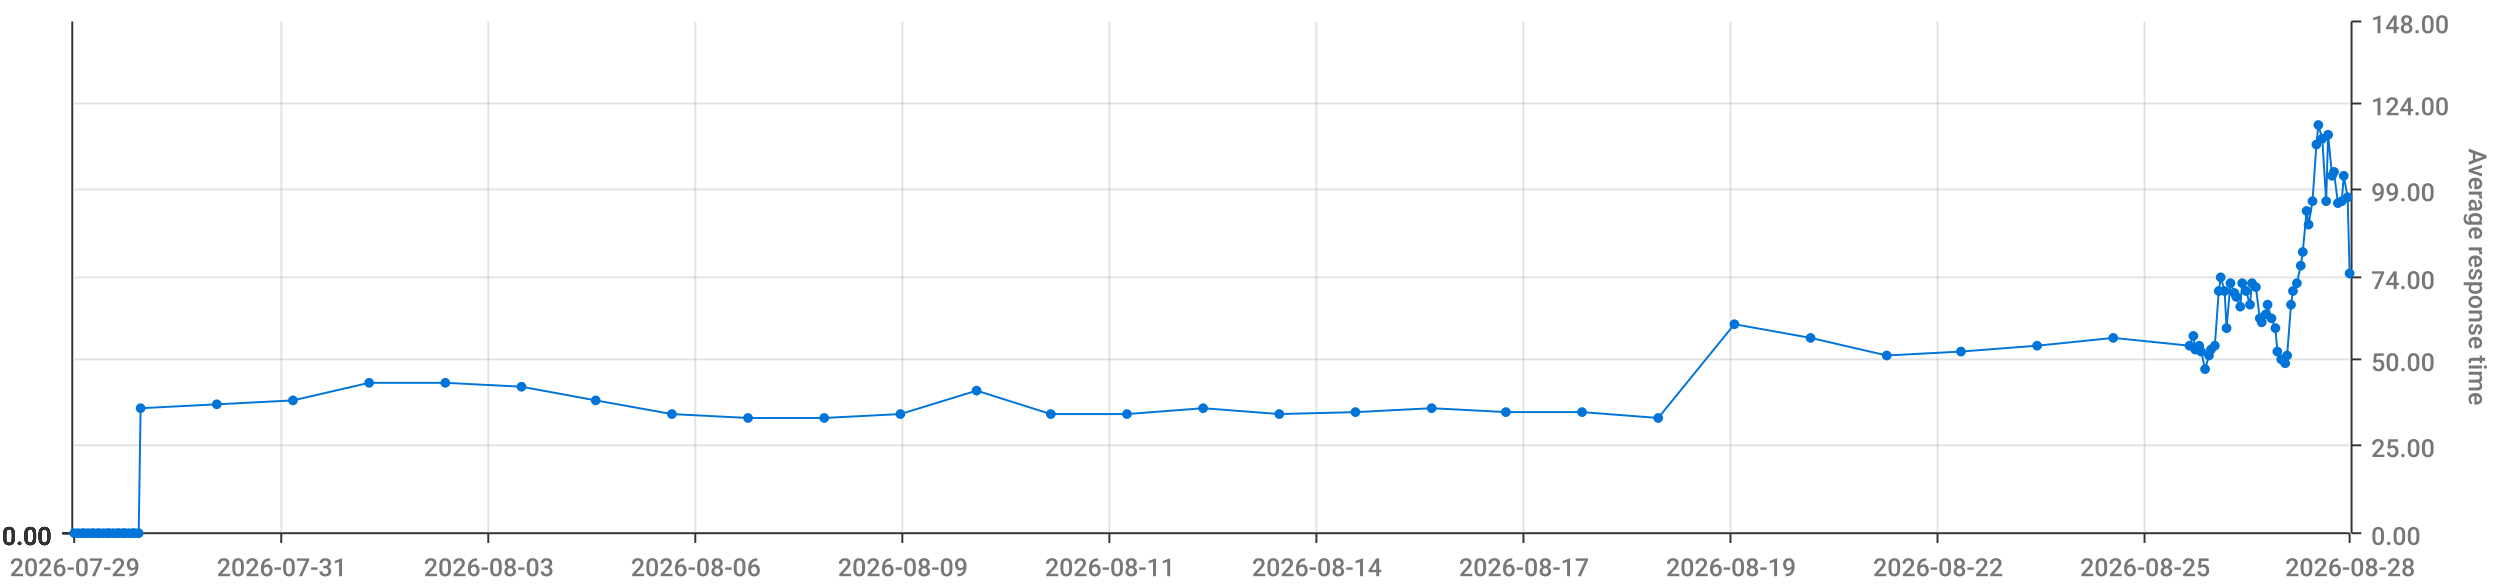
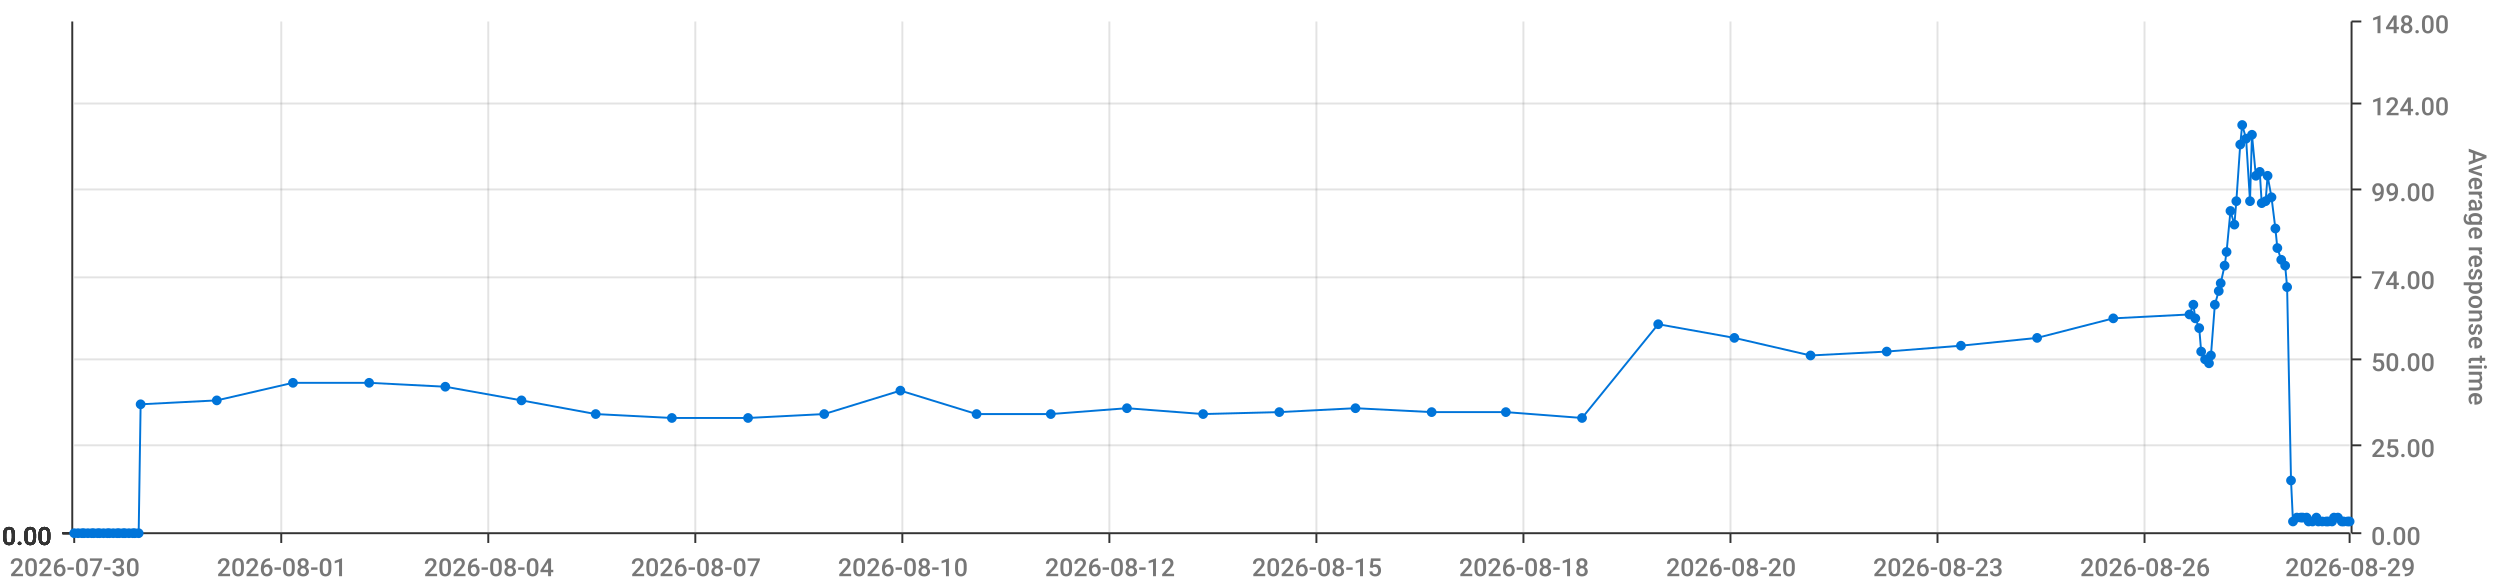
<svg xmlns="http://www.w3.org/2000/svg" viewBox="0 0 1280 300">
  <path d="M 0 0 L 1280 0 L 1280 300 L 0 300 L 0 0" style="stroke-width:0;stroke:rgba(255,255,255,1.0);fill:rgba(255,255,255,0.0)" />
  <path d="M 38 11 L 1203 11 L 1203 273 L 38 273 L 38 11" style="stroke-width:0;stroke:rgba(255,255,255,1.0);fill:rgba(255,255,255,0.0)" />
  <path d="M 38 273 L 1203 273" style="stroke-width:1;stroke:rgba(51,51,51,1.0);fill:rgba(255,255,255,0.0)" />
  <path d="M 38 273 L 38 278" style="stroke-width:1;stroke:rgba(51,51,51,1.0);fill:rgba(255,255,255,0.0)" />
-   <text x="5" y="295" style="stroke-width:0;stroke:none;fill:rgba(119,119,119,1.0);font-size:12.8px;font-family:'Roboto Medium',sans-serif">2026-07-29</text>
+   <text x="5" y="295" style="stroke-width:0;stroke:none;fill:rgba(119,119,119,1.0);font-size:12.8px;font-family:'Roboto Medium',sans-serif">2026-07-30</text>
  <path d="M 144 273 L 144 278" style="stroke-width:1;stroke:rgba(51,51,51,1.0);fill:rgba(255,255,255,0.0)" />
-   <text x="111" y="295" style="stroke-width:0;stroke:none;fill:rgba(119,119,119,1.0);font-size:12.8px;font-family:'Roboto Medium',sans-serif">2026-07-31</text>
+   <text x="111" y="295" style="stroke-width:0;stroke:none;fill:rgba(119,119,119,1.0);font-size:12.8px;font-family:'Roboto Medium',sans-serif">2026-08-01</text>
  <path d="M 250 273 L 250 278" style="stroke-width:1;stroke:rgba(51,51,51,1.0);fill:rgba(255,255,255,0.0)" />
-   <text x="217" y="295" style="stroke-width:0;stroke:none;fill:rgba(119,119,119,1.0);font-size:12.8px;font-family:'Roboto Medium',sans-serif">2026-08-03</text>
+   <text x="217" y="295" style="stroke-width:0;stroke:none;fill:rgba(119,119,119,1.0);font-size:12.8px;font-family:'Roboto Medium',sans-serif">2026-08-04</text>
  <path d="M 356 273 L 356 278" style="stroke-width:1;stroke:rgba(51,51,51,1.0);fill:rgba(255,255,255,0.0)" />
-   <text x="323" y="295" style="stroke-width:0;stroke:none;fill:rgba(119,119,119,1.0);font-size:12.8px;font-family:'Roboto Medium',sans-serif">2026-08-06</text>
+   <text x="323" y="295" style="stroke-width:0;stroke:none;fill:rgba(119,119,119,1.0);font-size:12.8px;font-family:'Roboto Medium',sans-serif">2026-08-07</text>
  <path d="M 462 273 L 462 278" style="stroke-width:1;stroke:rgba(51,51,51,1.0);fill:rgba(255,255,255,0.0)" />
-   <text x="429" y="295" style="stroke-width:0;stroke:none;fill:rgba(119,119,119,1.0);font-size:12.8px;font-family:'Roboto Medium',sans-serif">2026-08-09</text>
+   <text x="429" y="295" style="stroke-width:0;stroke:none;fill:rgba(119,119,119,1.0);font-size:12.8px;font-family:'Roboto Medium',sans-serif">2026-08-10</text>
  <path d="M 568 273 L 568 278" style="stroke-width:1;stroke:rgba(51,51,51,1.0);fill:rgba(255,255,255,0.0)" />
-   <text x="535" y="295" style="stroke-width:0;stroke:none;fill:rgba(119,119,119,1.0);font-size:12.8px;font-family:'Roboto Medium',sans-serif">2026-08-11</text>
+   <text x="535" y="295" style="stroke-width:0;stroke:none;fill:rgba(119,119,119,1.0);font-size:12.8px;font-family:'Roboto Medium',sans-serif">2026-08-12</text>
  <path d="M 674 273 L 674 278" style="stroke-width:1;stroke:rgba(51,51,51,1.0);fill:rgba(255,255,255,0.0)" />
-   <text x="641" y="295" style="stroke-width:0;stroke:none;fill:rgba(119,119,119,1.0);font-size:12.8px;font-family:'Roboto Medium',sans-serif">2026-08-14</text>
+   <text x="641" y="295" style="stroke-width:0;stroke:none;fill:rgba(119,119,119,1.0);font-size:12.8px;font-family:'Roboto Medium',sans-serif">2026-08-15</text>
  <path d="M 780 273 L 780 278" style="stroke-width:1;stroke:rgba(51,51,51,1.0);fill:rgba(255,255,255,0.0)" />
-   <text x="747" y="295" style="stroke-width:0;stroke:none;fill:rgba(119,119,119,1.0);font-size:12.8px;font-family:'Roboto Medium',sans-serif">2026-08-17</text>
+   <text x="747" y="295" style="stroke-width:0;stroke:none;fill:rgba(119,119,119,1.0);font-size:12.8px;font-family:'Roboto Medium',sans-serif">2026-08-18</text>
  <path d="M 886 273 L 886 278" style="stroke-width:1;stroke:rgba(51,51,51,1.0);fill:rgba(255,255,255,0.0)" />
-   <text x="853" y="295" style="stroke-width:0;stroke:none;fill:rgba(119,119,119,1.0);font-size:12.8px;font-family:'Roboto Medium',sans-serif">2026-08-19</text>
+   <text x="853" y="295" style="stroke-width:0;stroke:none;fill:rgba(119,119,119,1.0);font-size:12.8px;font-family:'Roboto Medium',sans-serif">2026-08-20</text>
  <path d="M 992 273 L 992 278" style="stroke-width:1;stroke:rgba(51,51,51,1.0);fill:rgba(255,255,255,0.0)" />
-   <text x="959" y="295" style="stroke-width:0;stroke:none;fill:rgba(119,119,119,1.0);font-size:12.8px;font-family:'Roboto Medium',sans-serif">2026-08-22</text>
+   <text x="959" y="295" style="stroke-width:0;stroke:none;fill:rgba(119,119,119,1.0);font-size:12.8px;font-family:'Roboto Medium',sans-serif">2026-08-23</text>
  <path d="M 1098 273 L 1098 278" style="stroke-width:1;stroke:rgba(51,51,51,1.0);fill:rgba(255,255,255,0.0)" />
-   <text x="1065" y="295" style="stroke-width:0;stroke:none;fill:rgba(119,119,119,1.0);font-size:12.8px;font-family:'Roboto Medium',sans-serif">2026-08-25</text>
+   <text x="1065" y="295" style="stroke-width:0;stroke:none;fill:rgba(119,119,119,1.0);font-size:12.8px;font-family:'Roboto Medium',sans-serif">2026-08-26</text>
  <path d="M 1203 273 L 1203 278" style="stroke-width:1;stroke:rgba(51,51,51,1.0);fill:rgba(255,255,255,0.0)" />
-   <text x="1170" y="295" style="stroke-width:0;stroke:none;fill:rgba(119,119,119,1.0);font-size:12.8px;font-family:'Roboto Medium',sans-serif">2026-08-28</text>
+   <text x="1170" y="295" style="stroke-width:0;stroke:none;fill:rgba(119,119,119,1.0);font-size:12.8px;font-family:'Roboto Medium',sans-serif">2026-08-29</text>
  <path d="M 144 273 L 144 11" style="stroke-width:1;stroke:rgba(119,119,119,0.2);fill:none" />
  <path d="M 250 273 L 250 11" style="stroke-width:1;stroke:rgba(119,119,119,0.2);fill:none" />
  <path d="M 356 273 L 356 11" style="stroke-width:1;stroke:rgba(119,119,119,0.2);fill:none" />
  <path d="M 462 273 L 462 11" style="stroke-width:1;stroke:rgba(119,119,119,0.2);fill:none" />
  <path d="M 568 273 L 568 11" style="stroke-width:1;stroke:rgba(119,119,119,0.2);fill:none" />
  <path d="M 674 273 L 674 11" style="stroke-width:1;stroke:rgba(119,119,119,0.2);fill:none" />
  <path d="M 780 273 L 780 11" style="stroke-width:1;stroke:rgba(119,119,119,0.2);fill:none" />
  <path d="M 886 273 L 886 11" style="stroke-width:1;stroke:rgba(119,119,119,0.2);fill:none" />
  <path d="M 992 273 L 992 11" style="stroke-width:1;stroke:rgba(119,119,119,0.2);fill:none" />
  <path d="M 1098 273 L 1098 11" style="stroke-width:1;stroke:rgba(119,119,119,0.2);fill:none" />
  <path d="M 1204 273 L 1204 11" style="stroke-width:1;stroke:rgba(51,51,51,1.0);fill:rgba(255,255,255,0.0)" />
  <path d="M 1204 273 L 1209 273" style="stroke-width:1;stroke:rgba(51,51,51,1.0);fill:rgba(255,255,255,0.0)" />
  <text x="1214" y="279" style="stroke-width:0;stroke:none;fill:rgba(119,119,119,1.0);font-size:12.8px;font-family:'Roboto Medium',sans-serif">0.00</text>
  <path d="M 1204 228 L 1209 228" style="stroke-width:1;stroke:rgba(51,51,51,1.0);fill:rgba(255,255,255,0.0)" />
  <text x="1214" y="234" style="stroke-width:0;stroke:none;fill:rgba(119,119,119,1.0);font-size:12.8px;font-family:'Roboto Medium',sans-serif">25.00</text>
  <path d="M 1204 184 L 1209 184" style="stroke-width:1;stroke:rgba(51,51,51,1.0);fill:rgba(255,255,255,0.0)" />
  <text x="1214" y="190" style="stroke-width:0;stroke:none;fill:rgba(119,119,119,1.0);font-size:12.8px;font-family:'Roboto Medium',sans-serif">50.00</text>
  <path d="M 1204 142 L 1209 142" style="stroke-width:1;stroke:rgba(51,51,51,1.0);fill:rgba(255,255,255,0.0)" />
  <text x="1214" y="148" style="stroke-width:0;stroke:none;fill:rgba(119,119,119,1.0);font-size:12.8px;font-family:'Roboto Medium',sans-serif">74.00</text>
  <path d="M 1204 97 L 1209 97" style="stroke-width:1;stroke:rgba(51,51,51,1.0);fill:rgba(255,255,255,0.0)" />
  <text x="1214" y="103" style="stroke-width:0;stroke:none;fill:rgba(119,119,119,1.0);font-size:12.8px;font-family:'Roboto Medium',sans-serif">99.00</text>
  <path d="M 1204 53 L 1209 53" style="stroke-width:1;stroke:rgba(51,51,51,1.0);fill:rgba(255,255,255,0.0)" />
  <text x="1214" y="59" style="stroke-width:0;stroke:none;fill:rgba(119,119,119,1.0);font-size:12.8px;font-family:'Roboto Medium',sans-serif">124.00</text>
  <path d="M 1204 11 L 1209 11" style="stroke-width:1;stroke:rgba(51,51,51,1.0);fill:rgba(255,255,255,0.0)" />
  <text x="1214" y="17" style="stroke-width:0;stroke:none;fill:rgba(119,119,119,1.0);font-size:12.8px;font-family:'Roboto Medium',sans-serif">148.00</text>
  <text x="1264" y="76" style="stroke-width:0;stroke:none;fill:rgba(119,119,119,1.0);font-size:12.8px;font-family:'Roboto Medium',sans-serif" transform="rotate(90.00,1264,76)">Average response time</text>
  <path d="M 38 273 L 1203 273" style="stroke-width:0;stroke:rgba(255,255,255,0.0);fill:none" />
  <path d="M 38 228 L 1203 228" style="stroke-width:1;stroke:rgba(119,119,119,0.2);fill:none" />
  <path d="M 38 184 L 1203 184" style="stroke-width:1;stroke:rgba(119,119,119,0.2);fill:none" />
  <path d="M 38 142 L 1203 142" style="stroke-width:1;stroke:rgba(119,119,119,0.2);fill:none" />
  <path d="M 38 97 L 1203 97" style="stroke-width:1;stroke:rgba(119,119,119,0.2);fill:none" />
  <path d="M 38 53 L 1203 53" style="stroke-width:1;stroke:rgba(119,119,119,0.2);fill:none" />
  <path d="M 37 273 L 37 11" style="stroke-width:1;stroke:rgba(51,51,51,1.0);fill:rgba(255,255,255,0.0)" />
  <path d="M 37 273 L 32 273" style="stroke-width:1;stroke:rgba(51,51,51,1.0);fill:rgba(255,255,255,0.0)" />
  <text x="1" y="279" style="stroke-width:0;stroke:none;fill:rgba(51,51,51,1.0);font-size:12.8px;font-family:'Roboto Medium',sans-serif">0.00</text>
  <path d="M 37 273 L 32 273" style="stroke-width:1;stroke:rgba(51,51,51,1.0);fill:rgba(255,255,255,0.0)" />
  <text x="1" y="279" style="stroke-width:0;stroke:none;fill:rgba(51,51,51,1.0);font-size:12.8px;font-family:'Roboto Medium',sans-serif">0.00</text>
  <path d="M 37 273 L 32 273" style="stroke-width:1;stroke:rgba(51,51,51,1.0);fill:rgba(255,255,255,0.0)" />
  <text x="1" y="279" style="stroke-width:0;stroke:none;fill:rgba(51,51,51,1.0);font-size:12.8px;font-family:'Roboto Medium',sans-serif">0.00</text>
  <path d="M 37 273 L 32 273" style="stroke-width:1;stroke:rgba(51,51,51,1.0);fill:rgba(255,255,255,0.0)" />
  <text x="1" y="279" style="stroke-width:0;stroke:none;fill:rgba(51,51,51,1.0);font-size:12.8px;font-family:'Roboto Medium',sans-serif">0.00</text>
  <path d="M 37 273 L 32 273" style="stroke-width:1;stroke:rgba(51,51,51,1.0);fill:rgba(255,255,255,0.0)" />
  <text x="1" y="279" style="stroke-width:0;stroke:none;fill:rgba(51,51,51,1.0);font-size:12.8px;font-family:'Roboto Medium',sans-serif">0.00</text>
  <path d="M 37 273 L 32 273" style="stroke-width:1;stroke:rgba(51,51,51,1.0);fill:rgba(255,255,255,0.0)" />
  <text x="1" y="279" style="stroke-width:0;stroke:none;fill:rgba(51,51,51,1.0);font-size:12.8px;font-family:'Roboto Medium',sans-serif">0.00</text>
  <path d="M 37 273 L 32 273" style="stroke-width:1;stroke:rgba(51,51,51,1.0);fill:rgba(255,255,255,0.0)" />
  <text x="1" y="279" style="stroke-width:0;stroke:none;fill:rgba(51,51,51,1.0);font-size:12.8px;font-family:'Roboto Medium',sans-serif">0.00</text>
  <path d="M 38 273 L 1203 273" style="stroke-width:0;stroke:rgba(255,255,255,0.0);fill:none" />
  <path d="M 38 273 L 1203 273" style="stroke-width:0;stroke:rgba(255,255,255,0.0);fill:none" />
  <path d="M 38 273 L 1203 273" style="stroke-width:0;stroke:rgba(255,255,255,0.0);fill:none" />
  <path d="M 38 273 L 1203 273" style="stroke-width:0;stroke:rgba(255,255,255,0.0);fill:none" />
  <path d="M 38 273 L 1203 273" style="stroke-width:0;stroke:rgba(255,255,255,0.0);fill:none" />
  <path d="M 38 273 L 1203 273" style="stroke-width:0;stroke:rgba(255,255,255,0.0);fill:none" />
-   <path d="M 38 273 L 40 273 L 42 273 L 43 273 L 45 273 L 47 273 L 48 273 L 50 273 L 51 273 L 53 273 L 55 273 L 56 273 L 58 273 L 60 273 L 61 273 L 63 273 L 64 273 L 66 273 L 68 273 L 69 273 L 71 273 L 72 209 L 111 207 L 150 205 L 189 196 L 228 196 L 267 198 L 305 205 L 344 212 L 383 214 L 422 214 L 461 212 L 500 200 L 538 212 L 577 212 L 616 209 L 655 212 L 694 211 L 733 209 L 771 211 L 810 211 L 849 214 L 888 166 L 927 173 L 966 182 L 1004 180 L 1043 177 L 1082 173 L 1121 177 L 1123 172 L 1124 179 L 1126 177 L 1127 180 L 1129 189 L 1131 182 L 1132 179 L 1134 177 L 1136 149 L 1137 142 L 1139 149 L 1140 168 L 1142 145 L 1144 150 L 1145 152 L 1147 157 L 1148 145 L 1150 149 L 1152 156 L 1153 145 L 1155 147 L 1157 163 L 1158 165 L 1160 161 L 1161 156 L 1163 163 L 1165 168 L 1166 180 L 1168 184 L 1170 186 L 1171 182 L 1173 156 L 1174 149 L 1176 145 L 1178 136 L 1179 129 L 1181 108 L 1182 115 L 1184 103 L 1186 74 L 1187 64 L 1189 71 L 1191 103 L 1192 69 L 1194 90 L 1195 88 L 1197 104 L 1199 103 L 1200 90 L 1202 101 L 1203 140" style="stroke-width:1;stroke:rgba(0,116,217,1.0);fill:rgba(255,255,255,0.0)" />
+   <path d="M 38 273 L 40 273 L 42 273 L 43 273 L 45 273 L 47 273 L 48 273 L 50 273 L 51 273 L 53 273 L 55 273 L 56 273 L 58 273 L 60 273 L 61 273 L 63 273 L 64 273 L 66 273 L 68 273 L 69 273 L 71 273 L 72 207 L 111 205 L 150 196 L 189 196 L 228 198 L 267 205 L 305 212 L 344 214 L 383 214 L 422 212 L 461 200 L 500 212 L 538 212 L 577 209 L 616 212 L 655 211 L 694 209 L 733 211 L 771 211 L 810 214 L 849 166 L 888 173 L 927 182 L 966 180 L 1004 177 L 1043 173 L 1082 163 L 1121 161 L 1123 156 L 1124 163 L 1126 168 L 1127 180 L 1129 184 L 1131 186 L 1132 182 L 1134 156 L 1136 149 L 1137 145 L 1139 136 L 1140 129 L 1142 108 L 1144 115 L 1145 103 L 1147 74 L 1148 64 L 1150 71 L 1152 103 L 1153 69 L 1155 90 L 1157 88 L 1158 104 L 1160 103 L 1161 90 L 1163 101 L 1165 117 L 1166 127 L 1168 133 L 1170 136 L 1171 147 L 1173 246 L 1174 267 L 1176 265 L 1178 265 L 1179 265 L 1181 265 L 1182 267 L 1184 267 L 1186 265 L 1187 267 L 1189 267 L 1191 267 L 1192 267 L 1194 267 L 1195 265 L 1197 265 L 1199 267 L 1200 267 L 1202 267 L 1203 267" style="stroke-width:1;stroke:rgba(0,116,217,1.0);fill:rgba(255,255,255,0.0)" />
  <circle cx="38" cy="273" r="2" style="stroke-width:1;stroke:rgba(0,116,217,1.0);fill:rgba(0,116,217,1.0)" />
  <path d="" style="stroke-width:1;stroke:rgba(0,116,217,1.0);fill:rgba(0,116,217,1.0)" />
  <circle cx="40" cy="273" r="2" style="stroke-width:1;stroke:rgba(0,116,217,1.0);fill:rgba(0,116,217,1.0)" />
  <path d="" style="stroke-width:1;stroke:rgba(0,116,217,1.0);fill:rgba(0,116,217,1.0)" />
  <circle cx="42" cy="273" r="2" style="stroke-width:1;stroke:rgba(0,116,217,1.0);fill:rgba(0,116,217,1.0)" />
  <path d="" style="stroke-width:1;stroke:rgba(0,116,217,1.0);fill:rgba(0,116,217,1.0)" />
  <circle cx="43" cy="273" r="2" style="stroke-width:1;stroke:rgba(0,116,217,1.0);fill:rgba(0,116,217,1.0)" />
  <path d="" style="stroke-width:1;stroke:rgba(0,116,217,1.0);fill:rgba(0,116,217,1.0)" />
  <circle cx="45" cy="273" r="2" style="stroke-width:1;stroke:rgba(0,116,217,1.0);fill:rgba(0,116,217,1.0)" />
  <path d="" style="stroke-width:1;stroke:rgba(0,116,217,1.0);fill:rgba(0,116,217,1.0)" />
  <circle cx="47" cy="273" r="2" style="stroke-width:1;stroke:rgba(0,116,217,1.0);fill:rgba(0,116,217,1.0)" />
  <path d="" style="stroke-width:1;stroke:rgba(0,116,217,1.0);fill:rgba(0,116,217,1.0)" />
  <circle cx="48" cy="273" r="2" style="stroke-width:1;stroke:rgba(0,116,217,1.0);fill:rgba(0,116,217,1.0)" />
  <path d="" style="stroke-width:1;stroke:rgba(0,116,217,1.0);fill:rgba(0,116,217,1.0)" />
  <circle cx="50" cy="273" r="2" style="stroke-width:1;stroke:rgba(0,116,217,1.0);fill:rgba(0,116,217,1.0)" />
  <path d="" style="stroke-width:1;stroke:rgba(0,116,217,1.0);fill:rgba(0,116,217,1.0)" />
  <circle cx="51" cy="273" r="2" style="stroke-width:1;stroke:rgba(0,116,217,1.0);fill:rgba(0,116,217,1.0)" />
  <path d="" style="stroke-width:1;stroke:rgba(0,116,217,1.0);fill:rgba(0,116,217,1.0)" />
  <circle cx="53" cy="273" r="2" style="stroke-width:1;stroke:rgba(0,116,217,1.0);fill:rgba(0,116,217,1.0)" />
  <path d="" style="stroke-width:1;stroke:rgba(0,116,217,1.0);fill:rgba(0,116,217,1.0)" />
  <circle cx="55" cy="273" r="2" style="stroke-width:1;stroke:rgba(0,116,217,1.0);fill:rgba(0,116,217,1.0)" />
  <path d="" style="stroke-width:1;stroke:rgba(0,116,217,1.0);fill:rgba(0,116,217,1.0)" />
  <circle cx="56" cy="273" r="2" style="stroke-width:1;stroke:rgba(0,116,217,1.0);fill:rgba(0,116,217,1.0)" />
  <path d="" style="stroke-width:1;stroke:rgba(0,116,217,1.0);fill:rgba(0,116,217,1.0)" />
  <circle cx="58" cy="273" r="2" style="stroke-width:1;stroke:rgba(0,116,217,1.0);fill:rgba(0,116,217,1.0)" />
  <path d="" style="stroke-width:1;stroke:rgba(0,116,217,1.0);fill:rgba(0,116,217,1.0)" />
  <circle cx="60" cy="273" r="2" style="stroke-width:1;stroke:rgba(0,116,217,1.0);fill:rgba(0,116,217,1.0)" />
  <path d="" style="stroke-width:1;stroke:rgba(0,116,217,1.0);fill:rgba(0,116,217,1.0)" />
  <circle cx="61" cy="273" r="2" style="stroke-width:1;stroke:rgba(0,116,217,1.0);fill:rgba(0,116,217,1.0)" />
  <path d="" style="stroke-width:1;stroke:rgba(0,116,217,1.0);fill:rgba(0,116,217,1.0)" />
  <circle cx="63" cy="273" r="2" style="stroke-width:1;stroke:rgba(0,116,217,1.0);fill:rgba(0,116,217,1.0)" />
  <path d="" style="stroke-width:1;stroke:rgba(0,116,217,1.0);fill:rgba(0,116,217,1.0)" />
  <circle cx="64" cy="273" r="2" style="stroke-width:1;stroke:rgba(0,116,217,1.0);fill:rgba(0,116,217,1.0)" />
  <path d="" style="stroke-width:1;stroke:rgba(0,116,217,1.0);fill:rgba(0,116,217,1.0)" />
  <circle cx="66" cy="273" r="2" style="stroke-width:1;stroke:rgba(0,116,217,1.0);fill:rgba(0,116,217,1.0)" />
  <path d="" style="stroke-width:1;stroke:rgba(0,116,217,1.0);fill:rgba(0,116,217,1.0)" />
  <circle cx="68" cy="273" r="2" style="stroke-width:1;stroke:rgba(0,116,217,1.0);fill:rgba(0,116,217,1.0)" />
  <path d="" style="stroke-width:1;stroke:rgba(0,116,217,1.0);fill:rgba(0,116,217,1.0)" />
  <circle cx="69" cy="273" r="2" style="stroke-width:1;stroke:rgba(0,116,217,1.0);fill:rgba(0,116,217,1.0)" />
  <path d="" style="stroke-width:1;stroke:rgba(0,116,217,1.0);fill:rgba(0,116,217,1.0)" />
  <circle cx="71" cy="273" r="2" style="stroke-width:1;stroke:rgba(0,116,217,1.0);fill:rgba(0,116,217,1.0)" />
  <path d="" style="stroke-width:1;stroke:rgba(0,116,217,1.0);fill:rgba(0,116,217,1.0)" />
-   <circle cx="72" cy="209" r="2" style="stroke-width:1;stroke:rgba(0,116,217,1.0);fill:rgba(0,116,217,1.0)" />
-   <path d="" style="stroke-width:1;stroke:rgba(0,116,217,1.0);fill:rgba(0,116,217,1.0)" />
-   <circle cx="111" cy="207" r="2" style="stroke-width:1;stroke:rgba(0,116,217,1.0);fill:rgba(0,116,217,1.0)" />
-   <path d="" style="stroke-width:1;stroke:rgba(0,116,217,1.0);fill:rgba(0,116,217,1.0)" />
-   <circle cx="150" cy="205" r="2" style="stroke-width:1;stroke:rgba(0,116,217,1.0);fill:rgba(0,116,217,1.0)" />
+   <circle cx="72" cy="207" r="2" style="stroke-width:1;stroke:rgba(0,116,217,1.0);fill:rgba(0,116,217,1.0)" />
+   <path d="" style="stroke-width:1;stroke:rgba(0,116,217,1.0);fill:rgba(0,116,217,1.0)" />
+   <circle cx="111" cy="205" r="2" style="stroke-width:1;stroke:rgba(0,116,217,1.0);fill:rgba(0,116,217,1.0)" />
+   <path d="" style="stroke-width:1;stroke:rgba(0,116,217,1.0);fill:rgba(0,116,217,1.0)" />
+   <circle cx="150" cy="196" r="2" style="stroke-width:1;stroke:rgba(0,116,217,1.0);fill:rgba(0,116,217,1.0)" />
  <path d="" style="stroke-width:1;stroke:rgba(0,116,217,1.0);fill:rgba(0,116,217,1.0)" />
  <circle cx="189" cy="196" r="2" style="stroke-width:1;stroke:rgba(0,116,217,1.0);fill:rgba(0,116,217,1.0)" />
  <path d="" style="stroke-width:1;stroke:rgba(0,116,217,1.0);fill:rgba(0,116,217,1.0)" />
-   <circle cx="228" cy="196" r="2" style="stroke-width:1;stroke:rgba(0,116,217,1.0);fill:rgba(0,116,217,1.0)" />
-   <path d="" style="stroke-width:1;stroke:rgba(0,116,217,1.0);fill:rgba(0,116,217,1.0)" />
-   <circle cx="267" cy="198" r="2" style="stroke-width:1;stroke:rgba(0,116,217,1.0);fill:rgba(0,116,217,1.0)" />
-   <path d="" style="stroke-width:1;stroke:rgba(0,116,217,1.0);fill:rgba(0,116,217,1.0)" />
-   <circle cx="305" cy="205" r="2" style="stroke-width:1;stroke:rgba(0,116,217,1.0);fill:rgba(0,116,217,1.0)" />
-   <path d="" style="stroke-width:1;stroke:rgba(0,116,217,1.0);fill:rgba(0,116,217,1.0)" />
-   <circle cx="344" cy="212" r="2" style="stroke-width:1;stroke:rgba(0,116,217,1.0);fill:rgba(0,116,217,1.0)" />
+   <circle cx="228" cy="198" r="2" style="stroke-width:1;stroke:rgba(0,116,217,1.0);fill:rgba(0,116,217,1.0)" />
+   <path d="" style="stroke-width:1;stroke:rgba(0,116,217,1.0);fill:rgba(0,116,217,1.0)" />
+   <circle cx="267" cy="205" r="2" style="stroke-width:1;stroke:rgba(0,116,217,1.0);fill:rgba(0,116,217,1.0)" />
+   <path d="" style="stroke-width:1;stroke:rgba(0,116,217,1.0);fill:rgba(0,116,217,1.0)" />
+   <circle cx="305" cy="212" r="2" style="stroke-width:1;stroke:rgba(0,116,217,1.0);fill:rgba(0,116,217,1.0)" />
+   <path d="" style="stroke-width:1;stroke:rgba(0,116,217,1.0);fill:rgba(0,116,217,1.0)" />
+   <circle cx="344" cy="214" r="2" style="stroke-width:1;stroke:rgba(0,116,217,1.0);fill:rgba(0,116,217,1.0)" />
  <path d="" style="stroke-width:1;stroke:rgba(0,116,217,1.0);fill:rgba(0,116,217,1.0)" />
  <circle cx="383" cy="214" r="2" style="stroke-width:1;stroke:rgba(0,116,217,1.0);fill:rgba(0,116,217,1.0)" />
  <path d="" style="stroke-width:1;stroke:rgba(0,116,217,1.0);fill:rgba(0,116,217,1.0)" />
-   <circle cx="422" cy="214" r="2" style="stroke-width:1;stroke:rgba(0,116,217,1.0);fill:rgba(0,116,217,1.0)" />
-   <path d="" style="stroke-width:1;stroke:rgba(0,116,217,1.0);fill:rgba(0,116,217,1.0)" />
-   <circle cx="461" cy="212" r="2" style="stroke-width:1;stroke:rgba(0,116,217,1.0);fill:rgba(0,116,217,1.0)" />
-   <path d="" style="stroke-width:1;stroke:rgba(0,116,217,1.0);fill:rgba(0,116,217,1.0)" />
-   <circle cx="500" cy="200" r="2" style="stroke-width:1;stroke:rgba(0,116,217,1.0);fill:rgba(0,116,217,1.0)" />
+   <circle cx="422" cy="212" r="2" style="stroke-width:1;stroke:rgba(0,116,217,1.0);fill:rgba(0,116,217,1.0)" />
+   <path d="" style="stroke-width:1;stroke:rgba(0,116,217,1.0);fill:rgba(0,116,217,1.0)" />
+   <circle cx="461" cy="200" r="2" style="stroke-width:1;stroke:rgba(0,116,217,1.0);fill:rgba(0,116,217,1.0)" />
+   <path d="" style="stroke-width:1;stroke:rgba(0,116,217,1.0);fill:rgba(0,116,217,1.0)" />
+   <circle cx="500" cy="212" r="2" style="stroke-width:1;stroke:rgba(0,116,217,1.0);fill:rgba(0,116,217,1.0)" />
  <path d="" style="stroke-width:1;stroke:rgba(0,116,217,1.0);fill:rgba(0,116,217,1.0)" />
  <circle cx="538" cy="212" r="2" style="stroke-width:1;stroke:rgba(0,116,217,1.0);fill:rgba(0,116,217,1.0)" />
  <path d="" style="stroke-width:1;stroke:rgba(0,116,217,1.0);fill:rgba(0,116,217,1.0)" />
-   <circle cx="577" cy="212" r="2" style="stroke-width:1;stroke:rgba(0,116,217,1.0);fill:rgba(0,116,217,1.0)" />
-   <path d="" style="stroke-width:1;stroke:rgba(0,116,217,1.0);fill:rgba(0,116,217,1.0)" />
-   <circle cx="616" cy="209" r="2" style="stroke-width:1;stroke:rgba(0,116,217,1.0);fill:rgba(0,116,217,1.0)" />
-   <path d="" style="stroke-width:1;stroke:rgba(0,116,217,1.0);fill:rgba(0,116,217,1.0)" />
-   <circle cx="655" cy="212" r="2" style="stroke-width:1;stroke:rgba(0,116,217,1.0);fill:rgba(0,116,217,1.0)" />
-   <path d="" style="stroke-width:1;stroke:rgba(0,116,217,1.0);fill:rgba(0,116,217,1.0)" />
-   <circle cx="694" cy="211" r="2" style="stroke-width:1;stroke:rgba(0,116,217,1.0);fill:rgba(0,116,217,1.0)" />
-   <path d="" style="stroke-width:1;stroke:rgba(0,116,217,1.0);fill:rgba(0,116,217,1.0)" />
-   <circle cx="733" cy="209" r="2" style="stroke-width:1;stroke:rgba(0,116,217,1.0);fill:rgba(0,116,217,1.0)" />
+   <circle cx="577" cy="209" r="2" style="stroke-width:1;stroke:rgba(0,116,217,1.0);fill:rgba(0,116,217,1.0)" />
+   <path d="" style="stroke-width:1;stroke:rgba(0,116,217,1.0);fill:rgba(0,116,217,1.0)" />
+   <circle cx="616" cy="212" r="2" style="stroke-width:1;stroke:rgba(0,116,217,1.0);fill:rgba(0,116,217,1.0)" />
+   <path d="" style="stroke-width:1;stroke:rgba(0,116,217,1.0);fill:rgba(0,116,217,1.0)" />
+   <circle cx="655" cy="211" r="2" style="stroke-width:1;stroke:rgba(0,116,217,1.0);fill:rgba(0,116,217,1.0)" />
+   <path d="" style="stroke-width:1;stroke:rgba(0,116,217,1.0);fill:rgba(0,116,217,1.0)" />
+   <circle cx="694" cy="209" r="2" style="stroke-width:1;stroke:rgba(0,116,217,1.0);fill:rgba(0,116,217,1.0)" />
+   <path d="" style="stroke-width:1;stroke:rgba(0,116,217,1.0);fill:rgba(0,116,217,1.0)" />
+   <circle cx="733" cy="211" r="2" style="stroke-width:1;stroke:rgba(0,116,217,1.0);fill:rgba(0,116,217,1.0)" />
  <path d="" style="stroke-width:1;stroke:rgba(0,116,217,1.0);fill:rgba(0,116,217,1.0)" />
  <circle cx="771" cy="211" r="2" style="stroke-width:1;stroke:rgba(0,116,217,1.0);fill:rgba(0,116,217,1.0)" />
  <path d="" style="stroke-width:1;stroke:rgba(0,116,217,1.0);fill:rgba(0,116,217,1.0)" />
-   <circle cx="810" cy="211" r="2" style="stroke-width:1;stroke:rgba(0,116,217,1.0);fill:rgba(0,116,217,1.0)" />
-   <path d="" style="stroke-width:1;stroke:rgba(0,116,217,1.0);fill:rgba(0,116,217,1.0)" />
-   <circle cx="849" cy="214" r="2" style="stroke-width:1;stroke:rgba(0,116,217,1.0);fill:rgba(0,116,217,1.0)" />
-   <path d="" style="stroke-width:1;stroke:rgba(0,116,217,1.0);fill:rgba(0,116,217,1.0)" />
-   <circle cx="888" cy="166" r="2" style="stroke-width:1;stroke:rgba(0,116,217,1.0);fill:rgba(0,116,217,1.0)" />
-   <path d="" style="stroke-width:1;stroke:rgba(0,116,217,1.0);fill:rgba(0,116,217,1.0)" />
-   <circle cx="927" cy="173" r="2" style="stroke-width:1;stroke:rgba(0,116,217,1.0);fill:rgba(0,116,217,1.0)" />
-   <path d="" style="stroke-width:1;stroke:rgba(0,116,217,1.0);fill:rgba(0,116,217,1.0)" />
-   <circle cx="966" cy="182" r="2" style="stroke-width:1;stroke:rgba(0,116,217,1.0);fill:rgba(0,116,217,1.0)" />
-   <path d="" style="stroke-width:1;stroke:rgba(0,116,217,1.0);fill:rgba(0,116,217,1.0)" />
-   <circle cx="1004" cy="180" r="2" style="stroke-width:1;stroke:rgba(0,116,217,1.0);fill:rgba(0,116,217,1.0)" />
-   <path d="" style="stroke-width:1;stroke:rgba(0,116,217,1.0);fill:rgba(0,116,217,1.0)" />
-   <circle cx="1043" cy="177" r="2" style="stroke-width:1;stroke:rgba(0,116,217,1.0);fill:rgba(0,116,217,1.0)" />
-   <path d="" style="stroke-width:1;stroke:rgba(0,116,217,1.0);fill:rgba(0,116,217,1.0)" />
-   <circle cx="1082" cy="173" r="2" style="stroke-width:1;stroke:rgba(0,116,217,1.0);fill:rgba(0,116,217,1.0)" />
-   <path d="" style="stroke-width:1;stroke:rgba(0,116,217,1.0);fill:rgba(0,116,217,1.0)" />
-   <circle cx="1121" cy="177" r="2" style="stroke-width:1;stroke:rgba(0,116,217,1.0);fill:rgba(0,116,217,1.0)" />
-   <path d="" style="stroke-width:1;stroke:rgba(0,116,217,1.0);fill:rgba(0,116,217,1.0)" />
-   <circle cx="1123" cy="172" r="2" style="stroke-width:1;stroke:rgba(0,116,217,1.0);fill:rgba(0,116,217,1.0)" />
-   <path d="" style="stroke-width:1;stroke:rgba(0,116,217,1.0);fill:rgba(0,116,217,1.0)" />
-   <circle cx="1124" cy="179" r="2" style="stroke-width:1;stroke:rgba(0,116,217,1.0);fill:rgba(0,116,217,1.0)" />
-   <path d="" style="stroke-width:1;stroke:rgba(0,116,217,1.0);fill:rgba(0,116,217,1.0)" />
-   <circle cx="1126" cy="177" r="2" style="stroke-width:1;stroke:rgba(0,116,217,1.0);fill:rgba(0,116,217,1.0)" />
+   <circle cx="810" cy="214" r="2" style="stroke-width:1;stroke:rgba(0,116,217,1.0);fill:rgba(0,116,217,1.0)" />
+   <path d="" style="stroke-width:1;stroke:rgba(0,116,217,1.0);fill:rgba(0,116,217,1.0)" />
+   <circle cx="849" cy="166" r="2" style="stroke-width:1;stroke:rgba(0,116,217,1.0);fill:rgba(0,116,217,1.0)" />
+   <path d="" style="stroke-width:1;stroke:rgba(0,116,217,1.0);fill:rgba(0,116,217,1.0)" />
+   <circle cx="888" cy="173" r="2" style="stroke-width:1;stroke:rgba(0,116,217,1.0);fill:rgba(0,116,217,1.0)" />
+   <path d="" style="stroke-width:1;stroke:rgba(0,116,217,1.0);fill:rgba(0,116,217,1.0)" />
+   <circle cx="927" cy="182" r="2" style="stroke-width:1;stroke:rgba(0,116,217,1.0);fill:rgba(0,116,217,1.0)" />
+   <path d="" style="stroke-width:1;stroke:rgba(0,116,217,1.0);fill:rgba(0,116,217,1.0)" />
+   <circle cx="966" cy="180" r="2" style="stroke-width:1;stroke:rgba(0,116,217,1.0);fill:rgba(0,116,217,1.0)" />
+   <path d="" style="stroke-width:1;stroke:rgba(0,116,217,1.0);fill:rgba(0,116,217,1.0)" />
+   <circle cx="1004" cy="177" r="2" style="stroke-width:1;stroke:rgba(0,116,217,1.0);fill:rgba(0,116,217,1.0)" />
+   <path d="" style="stroke-width:1;stroke:rgba(0,116,217,1.0);fill:rgba(0,116,217,1.0)" />
+   <circle cx="1043" cy="173" r="2" style="stroke-width:1;stroke:rgba(0,116,217,1.0);fill:rgba(0,116,217,1.0)" />
+   <path d="" style="stroke-width:1;stroke:rgba(0,116,217,1.0);fill:rgba(0,116,217,1.0)" />
+   <circle cx="1082" cy="163" r="2" style="stroke-width:1;stroke:rgba(0,116,217,1.0);fill:rgba(0,116,217,1.0)" />
+   <path d="" style="stroke-width:1;stroke:rgba(0,116,217,1.0);fill:rgba(0,116,217,1.0)" />
+   <circle cx="1121" cy="161" r="2" style="stroke-width:1;stroke:rgba(0,116,217,1.0);fill:rgba(0,116,217,1.0)" />
+   <path d="" style="stroke-width:1;stroke:rgba(0,116,217,1.0);fill:rgba(0,116,217,1.0)" />
+   <circle cx="1123" cy="156" r="2" style="stroke-width:1;stroke:rgba(0,116,217,1.0);fill:rgba(0,116,217,1.0)" />
+   <path d="" style="stroke-width:1;stroke:rgba(0,116,217,1.0);fill:rgba(0,116,217,1.0)" />
+   <circle cx="1124" cy="163" r="2" style="stroke-width:1;stroke:rgba(0,116,217,1.0);fill:rgba(0,116,217,1.0)" />
+   <path d="" style="stroke-width:1;stroke:rgba(0,116,217,1.0);fill:rgba(0,116,217,1.0)" />
+   <circle cx="1126" cy="168" r="2" style="stroke-width:1;stroke:rgba(0,116,217,1.0);fill:rgba(0,116,217,1.0)" />
  <path d="" style="stroke-width:1;stroke:rgba(0,116,217,1.0);fill:rgba(0,116,217,1.0)" />
  <circle cx="1127" cy="180" r="2" style="stroke-width:1;stroke:rgba(0,116,217,1.0);fill:rgba(0,116,217,1.0)" />
  <path d="" style="stroke-width:1;stroke:rgba(0,116,217,1.0);fill:rgba(0,116,217,1.0)" />
-   <circle cx="1129" cy="189" r="2" style="stroke-width:1;stroke:rgba(0,116,217,1.0);fill:rgba(0,116,217,1.0)" />
-   <path d="" style="stroke-width:1;stroke:rgba(0,116,217,1.0);fill:rgba(0,116,217,1.0)" />
-   <circle cx="1131" cy="182" r="2" style="stroke-width:1;stroke:rgba(0,116,217,1.0);fill:rgba(0,116,217,1.0)" />
-   <path d="" style="stroke-width:1;stroke:rgba(0,116,217,1.0);fill:rgba(0,116,217,1.0)" />
-   <circle cx="1132" cy="179" r="2" style="stroke-width:1;stroke:rgba(0,116,217,1.0);fill:rgba(0,116,217,1.0)" />
-   <path d="" style="stroke-width:1;stroke:rgba(0,116,217,1.0);fill:rgba(0,116,217,1.0)" />
-   <circle cx="1134" cy="177" r="2" style="stroke-width:1;stroke:rgba(0,116,217,1.0);fill:rgba(0,116,217,1.0)" />
+   <circle cx="1129" cy="184" r="2" style="stroke-width:1;stroke:rgba(0,116,217,1.0);fill:rgba(0,116,217,1.0)" />
+   <path d="" style="stroke-width:1;stroke:rgba(0,116,217,1.0);fill:rgba(0,116,217,1.0)" />
+   <circle cx="1131" cy="186" r="2" style="stroke-width:1;stroke:rgba(0,116,217,1.0);fill:rgba(0,116,217,1.0)" />
+   <path d="" style="stroke-width:1;stroke:rgba(0,116,217,1.0);fill:rgba(0,116,217,1.0)" />
+   <circle cx="1132" cy="182" r="2" style="stroke-width:1;stroke:rgba(0,116,217,1.0);fill:rgba(0,116,217,1.0)" />
+   <path d="" style="stroke-width:1;stroke:rgba(0,116,217,1.0);fill:rgba(0,116,217,1.0)" />
+   <circle cx="1134" cy="156" r="2" style="stroke-width:1;stroke:rgba(0,116,217,1.0);fill:rgba(0,116,217,1.0)" />
  <path d="" style="stroke-width:1;stroke:rgba(0,116,217,1.0);fill:rgba(0,116,217,1.0)" />
  <circle cx="1136" cy="149" r="2" style="stroke-width:1;stroke:rgba(0,116,217,1.0);fill:rgba(0,116,217,1.0)" />
  <path d="" style="stroke-width:1;stroke:rgba(0,116,217,1.0);fill:rgba(0,116,217,1.0)" />
-   <circle cx="1137" cy="142" r="2" style="stroke-width:1;stroke:rgba(0,116,217,1.0);fill:rgba(0,116,217,1.0)" />
-   <path d="" style="stroke-width:1;stroke:rgba(0,116,217,1.0);fill:rgba(0,116,217,1.0)" />
-   <circle cx="1139" cy="149" r="2" style="stroke-width:1;stroke:rgba(0,116,217,1.0);fill:rgba(0,116,217,1.0)" />
-   <path d="" style="stroke-width:1;stroke:rgba(0,116,217,1.0);fill:rgba(0,116,217,1.0)" />
-   <circle cx="1140" cy="168" r="2" style="stroke-width:1;stroke:rgba(0,116,217,1.0);fill:rgba(0,116,217,1.0)" />
-   <path d="" style="stroke-width:1;stroke:rgba(0,116,217,1.0);fill:rgba(0,116,217,1.0)" />
-   <circle cx="1142" cy="145" r="2" style="stroke-width:1;stroke:rgba(0,116,217,1.0);fill:rgba(0,116,217,1.0)" />
-   <path d="" style="stroke-width:1;stroke:rgba(0,116,217,1.0);fill:rgba(0,116,217,1.0)" />
-   <circle cx="1144" cy="150" r="2" style="stroke-width:1;stroke:rgba(0,116,217,1.0);fill:rgba(0,116,217,1.0)" />
-   <path d="" style="stroke-width:1;stroke:rgba(0,116,217,1.0);fill:rgba(0,116,217,1.0)" />
-   <circle cx="1145" cy="152" r="2" style="stroke-width:1;stroke:rgba(0,116,217,1.0);fill:rgba(0,116,217,1.0)" />
-   <path d="" style="stroke-width:1;stroke:rgba(0,116,217,1.0);fill:rgba(0,116,217,1.0)" />
-   <circle cx="1147" cy="157" r="2" style="stroke-width:1;stroke:rgba(0,116,217,1.0);fill:rgba(0,116,217,1.0)" />
-   <path d="" style="stroke-width:1;stroke:rgba(0,116,217,1.0);fill:rgba(0,116,217,1.0)" />
-   <circle cx="1148" cy="145" r="2" style="stroke-width:1;stroke:rgba(0,116,217,1.0);fill:rgba(0,116,217,1.0)" />
-   <path d="" style="stroke-width:1;stroke:rgba(0,116,217,1.0);fill:rgba(0,116,217,1.0)" />
-   <circle cx="1150" cy="149" r="2" style="stroke-width:1;stroke:rgba(0,116,217,1.0);fill:rgba(0,116,217,1.0)" />
-   <path d="" style="stroke-width:1;stroke:rgba(0,116,217,1.0);fill:rgba(0,116,217,1.0)" />
-   <circle cx="1152" cy="156" r="2" style="stroke-width:1;stroke:rgba(0,116,217,1.0);fill:rgba(0,116,217,1.0)" />
-   <path d="" style="stroke-width:1;stroke:rgba(0,116,217,1.0);fill:rgba(0,116,217,1.0)" />
-   <circle cx="1153" cy="145" r="2" style="stroke-width:1;stroke:rgba(0,116,217,1.0);fill:rgba(0,116,217,1.0)" />
-   <path d="" style="stroke-width:1;stroke:rgba(0,116,217,1.0);fill:rgba(0,116,217,1.0)" />
-   <circle cx="1155" cy="147" r="2" style="stroke-width:1;stroke:rgba(0,116,217,1.0);fill:rgba(0,116,217,1.0)" />
-   <path d="" style="stroke-width:1;stroke:rgba(0,116,217,1.0);fill:rgba(0,116,217,1.0)" />
-   <circle cx="1157" cy="163" r="2" style="stroke-width:1;stroke:rgba(0,116,217,1.0);fill:rgba(0,116,217,1.0)" />
-   <path d="" style="stroke-width:1;stroke:rgba(0,116,217,1.0);fill:rgba(0,116,217,1.0)" />
-   <circle cx="1158" cy="165" r="2" style="stroke-width:1;stroke:rgba(0,116,217,1.0);fill:rgba(0,116,217,1.0)" />
-   <path d="" style="stroke-width:1;stroke:rgba(0,116,217,1.0);fill:rgba(0,116,217,1.0)" />
-   <circle cx="1160" cy="161" r="2" style="stroke-width:1;stroke:rgba(0,116,217,1.0);fill:rgba(0,116,217,1.0)" />
-   <path d="" style="stroke-width:1;stroke:rgba(0,116,217,1.0);fill:rgba(0,116,217,1.0)" />
-   <circle cx="1161" cy="156" r="2" style="stroke-width:1;stroke:rgba(0,116,217,1.0);fill:rgba(0,116,217,1.0)" />
-   <path d="" style="stroke-width:1;stroke:rgba(0,116,217,1.0);fill:rgba(0,116,217,1.0)" />
-   <circle cx="1163" cy="163" r="2" style="stroke-width:1;stroke:rgba(0,116,217,1.0);fill:rgba(0,116,217,1.0)" />
-   <path d="" style="stroke-width:1;stroke:rgba(0,116,217,1.0);fill:rgba(0,116,217,1.0)" />
-   <circle cx="1165" cy="168" r="2" style="stroke-width:1;stroke:rgba(0,116,217,1.0);fill:rgba(0,116,217,1.0)" />
-   <path d="" style="stroke-width:1;stroke:rgba(0,116,217,1.0);fill:rgba(0,116,217,1.0)" />
-   <circle cx="1166" cy="180" r="2" style="stroke-width:1;stroke:rgba(0,116,217,1.0);fill:rgba(0,116,217,1.0)" />
-   <path d="" style="stroke-width:1;stroke:rgba(0,116,217,1.0);fill:rgba(0,116,217,1.0)" />
-   <circle cx="1168" cy="184" r="2" style="stroke-width:1;stroke:rgba(0,116,217,1.0);fill:rgba(0,116,217,1.0)" />
-   <path d="" style="stroke-width:1;stroke:rgba(0,116,217,1.0);fill:rgba(0,116,217,1.0)" />
-   <circle cx="1170" cy="186" r="2" style="stroke-width:1;stroke:rgba(0,116,217,1.0);fill:rgba(0,116,217,1.0)" />
-   <path d="" style="stroke-width:1;stroke:rgba(0,116,217,1.0);fill:rgba(0,116,217,1.0)" />
-   <circle cx="1171" cy="182" r="2" style="stroke-width:1;stroke:rgba(0,116,217,1.0);fill:rgba(0,116,217,1.0)" />
-   <path d="" style="stroke-width:1;stroke:rgba(0,116,217,1.0);fill:rgba(0,116,217,1.0)" />
-   <circle cx="1173" cy="156" r="2" style="stroke-width:1;stroke:rgba(0,116,217,1.0);fill:rgba(0,116,217,1.0)" />
-   <path d="" style="stroke-width:1;stroke:rgba(0,116,217,1.0);fill:rgba(0,116,217,1.0)" />
-   <circle cx="1174" cy="149" r="2" style="stroke-width:1;stroke:rgba(0,116,217,1.0);fill:rgba(0,116,217,1.0)" />
-   <path d="" style="stroke-width:1;stroke:rgba(0,116,217,1.0);fill:rgba(0,116,217,1.0)" />
-   <circle cx="1176" cy="145" r="2" style="stroke-width:1;stroke:rgba(0,116,217,1.0);fill:rgba(0,116,217,1.0)" />
-   <path d="" style="stroke-width:1;stroke:rgba(0,116,217,1.0);fill:rgba(0,116,217,1.0)" />
-   <circle cx="1178" cy="136" r="2" style="stroke-width:1;stroke:rgba(0,116,217,1.0);fill:rgba(0,116,217,1.0)" />
-   <path d="" style="stroke-width:1;stroke:rgba(0,116,217,1.0);fill:rgba(0,116,217,1.0)" />
-   <circle cx="1179" cy="129" r="2" style="stroke-width:1;stroke:rgba(0,116,217,1.0);fill:rgba(0,116,217,1.0)" />
-   <path d="" style="stroke-width:1;stroke:rgba(0,116,217,1.0);fill:rgba(0,116,217,1.0)" />
-   <circle cx="1181" cy="108" r="2" style="stroke-width:1;stroke:rgba(0,116,217,1.0);fill:rgba(0,116,217,1.0)" />
-   <path d="" style="stroke-width:1;stroke:rgba(0,116,217,1.0);fill:rgba(0,116,217,1.0)" />
-   <circle cx="1182" cy="115" r="2" style="stroke-width:1;stroke:rgba(0,116,217,1.0);fill:rgba(0,116,217,1.0)" />
-   <path d="" style="stroke-width:1;stroke:rgba(0,116,217,1.0);fill:rgba(0,116,217,1.0)" />
-   <circle cx="1184" cy="103" r="2" style="stroke-width:1;stroke:rgba(0,116,217,1.0);fill:rgba(0,116,217,1.0)" />
-   <path d="" style="stroke-width:1;stroke:rgba(0,116,217,1.0);fill:rgba(0,116,217,1.0)" />
-   <circle cx="1186" cy="74" r="2" style="stroke-width:1;stroke:rgba(0,116,217,1.0);fill:rgba(0,116,217,1.0)" />
-   <path d="" style="stroke-width:1;stroke:rgba(0,116,217,1.0);fill:rgba(0,116,217,1.0)" />
-   <circle cx="1187" cy="64" r="2" style="stroke-width:1;stroke:rgba(0,116,217,1.0);fill:rgba(0,116,217,1.0)" />
-   <path d="" style="stroke-width:1;stroke:rgba(0,116,217,1.0);fill:rgba(0,116,217,1.0)" />
-   <circle cx="1189" cy="71" r="2" style="stroke-width:1;stroke:rgba(0,116,217,1.0);fill:rgba(0,116,217,1.0)" />
-   <path d="" style="stroke-width:1;stroke:rgba(0,116,217,1.0);fill:rgba(0,116,217,1.0)" />
-   <circle cx="1191" cy="103" r="2" style="stroke-width:1;stroke:rgba(0,116,217,1.0);fill:rgba(0,116,217,1.0)" />
-   <path d="" style="stroke-width:1;stroke:rgba(0,116,217,1.0);fill:rgba(0,116,217,1.0)" />
-   <circle cx="1192" cy="69" r="2" style="stroke-width:1;stroke:rgba(0,116,217,1.0);fill:rgba(0,116,217,1.0)" />
-   <path d="" style="stroke-width:1;stroke:rgba(0,116,217,1.0);fill:rgba(0,116,217,1.0)" />
-   <circle cx="1194" cy="90" r="2" style="stroke-width:1;stroke:rgba(0,116,217,1.0);fill:rgba(0,116,217,1.0)" />
-   <path d="" style="stroke-width:1;stroke:rgba(0,116,217,1.0);fill:rgba(0,116,217,1.0)" />
-   <circle cx="1195" cy="88" r="2" style="stroke-width:1;stroke:rgba(0,116,217,1.0);fill:rgba(0,116,217,1.0)" />
-   <path d="" style="stroke-width:1;stroke:rgba(0,116,217,1.0);fill:rgba(0,116,217,1.0)" />
-   <circle cx="1197" cy="104" r="2" style="stroke-width:1;stroke:rgba(0,116,217,1.0);fill:rgba(0,116,217,1.0)" />
-   <path d="" style="stroke-width:1;stroke:rgba(0,116,217,1.0);fill:rgba(0,116,217,1.0)" />
-   <circle cx="1199" cy="103" r="2" style="stroke-width:1;stroke:rgba(0,116,217,1.0);fill:rgba(0,116,217,1.0)" />
-   <path d="" style="stroke-width:1;stroke:rgba(0,116,217,1.0);fill:rgba(0,116,217,1.0)" />
-   <circle cx="1200" cy="90" r="2" style="stroke-width:1;stroke:rgba(0,116,217,1.0);fill:rgba(0,116,217,1.0)" />
-   <path d="" style="stroke-width:1;stroke:rgba(0,116,217,1.0);fill:rgba(0,116,217,1.0)" />
-   <circle cx="1202" cy="101" r="2" style="stroke-width:1;stroke:rgba(0,116,217,1.0);fill:rgba(0,116,217,1.0)" />
-   <path d="" style="stroke-width:1;stroke:rgba(0,116,217,1.0);fill:rgba(0,116,217,1.0)" />
-   <circle cx="1203" cy="140" r="2" style="stroke-width:1;stroke:rgba(0,116,217,1.0);fill:rgba(0,116,217,1.0)" />
+   <circle cx="1137" cy="145" r="2" style="stroke-width:1;stroke:rgba(0,116,217,1.0);fill:rgba(0,116,217,1.0)" />
+   <path d="" style="stroke-width:1;stroke:rgba(0,116,217,1.0);fill:rgba(0,116,217,1.0)" />
+   <circle cx="1139" cy="136" r="2" style="stroke-width:1;stroke:rgba(0,116,217,1.0);fill:rgba(0,116,217,1.0)" />
+   <path d="" style="stroke-width:1;stroke:rgba(0,116,217,1.0);fill:rgba(0,116,217,1.0)" />
+   <circle cx="1140" cy="129" r="2" style="stroke-width:1;stroke:rgba(0,116,217,1.0);fill:rgba(0,116,217,1.0)" />
+   <path d="" style="stroke-width:1;stroke:rgba(0,116,217,1.0);fill:rgba(0,116,217,1.0)" />
+   <circle cx="1142" cy="108" r="2" style="stroke-width:1;stroke:rgba(0,116,217,1.0);fill:rgba(0,116,217,1.0)" />
+   <path d="" style="stroke-width:1;stroke:rgba(0,116,217,1.0);fill:rgba(0,116,217,1.0)" />
+   <circle cx="1144" cy="115" r="2" style="stroke-width:1;stroke:rgba(0,116,217,1.0);fill:rgba(0,116,217,1.0)" />
+   <path d="" style="stroke-width:1;stroke:rgba(0,116,217,1.0);fill:rgba(0,116,217,1.0)" />
+   <circle cx="1145" cy="103" r="2" style="stroke-width:1;stroke:rgba(0,116,217,1.0);fill:rgba(0,116,217,1.0)" />
+   <path d="" style="stroke-width:1;stroke:rgba(0,116,217,1.0);fill:rgba(0,116,217,1.0)" />
+   <circle cx="1147" cy="74" r="2" style="stroke-width:1;stroke:rgba(0,116,217,1.0);fill:rgba(0,116,217,1.0)" />
+   <path d="" style="stroke-width:1;stroke:rgba(0,116,217,1.0);fill:rgba(0,116,217,1.0)" />
+   <circle cx="1148" cy="64" r="2" style="stroke-width:1;stroke:rgba(0,116,217,1.0);fill:rgba(0,116,217,1.0)" />
+   <path d="" style="stroke-width:1;stroke:rgba(0,116,217,1.0);fill:rgba(0,116,217,1.0)" />
+   <circle cx="1150" cy="71" r="2" style="stroke-width:1;stroke:rgba(0,116,217,1.0);fill:rgba(0,116,217,1.0)" />
+   <path d="" style="stroke-width:1;stroke:rgba(0,116,217,1.0);fill:rgba(0,116,217,1.0)" />
+   <circle cx="1152" cy="103" r="2" style="stroke-width:1;stroke:rgba(0,116,217,1.0);fill:rgba(0,116,217,1.0)" />
+   <path d="" style="stroke-width:1;stroke:rgba(0,116,217,1.0);fill:rgba(0,116,217,1.0)" />
+   <circle cx="1153" cy="69" r="2" style="stroke-width:1;stroke:rgba(0,116,217,1.0);fill:rgba(0,116,217,1.0)" />
+   <path d="" style="stroke-width:1;stroke:rgba(0,116,217,1.0);fill:rgba(0,116,217,1.0)" />
+   <circle cx="1155" cy="90" r="2" style="stroke-width:1;stroke:rgba(0,116,217,1.0);fill:rgba(0,116,217,1.0)" />
+   <path d="" style="stroke-width:1;stroke:rgba(0,116,217,1.0);fill:rgba(0,116,217,1.0)" />
+   <circle cx="1157" cy="88" r="2" style="stroke-width:1;stroke:rgba(0,116,217,1.0);fill:rgba(0,116,217,1.0)" />
+   <path d="" style="stroke-width:1;stroke:rgba(0,116,217,1.0);fill:rgba(0,116,217,1.0)" />
+   <circle cx="1158" cy="104" r="2" style="stroke-width:1;stroke:rgba(0,116,217,1.0);fill:rgba(0,116,217,1.0)" />
+   <path d="" style="stroke-width:1;stroke:rgba(0,116,217,1.0);fill:rgba(0,116,217,1.0)" />
+   <circle cx="1160" cy="103" r="2" style="stroke-width:1;stroke:rgba(0,116,217,1.0);fill:rgba(0,116,217,1.0)" />
+   <path d="" style="stroke-width:1;stroke:rgba(0,116,217,1.0);fill:rgba(0,116,217,1.0)" />
+   <circle cx="1161" cy="90" r="2" style="stroke-width:1;stroke:rgba(0,116,217,1.0);fill:rgba(0,116,217,1.0)" />
+   <path d="" style="stroke-width:1;stroke:rgba(0,116,217,1.0);fill:rgba(0,116,217,1.0)" />
+   <circle cx="1163" cy="101" r="2" style="stroke-width:1;stroke:rgba(0,116,217,1.0);fill:rgba(0,116,217,1.0)" />
+   <path d="" style="stroke-width:1;stroke:rgba(0,116,217,1.0);fill:rgba(0,116,217,1.0)" />
+   <circle cx="1165" cy="117" r="2" style="stroke-width:1;stroke:rgba(0,116,217,1.0);fill:rgba(0,116,217,1.0)" />
+   <path d="" style="stroke-width:1;stroke:rgba(0,116,217,1.0);fill:rgba(0,116,217,1.0)" />
+   <circle cx="1166" cy="127" r="2" style="stroke-width:1;stroke:rgba(0,116,217,1.0);fill:rgba(0,116,217,1.0)" />
+   <path d="" style="stroke-width:1;stroke:rgba(0,116,217,1.0);fill:rgba(0,116,217,1.0)" />
+   <circle cx="1168" cy="133" r="2" style="stroke-width:1;stroke:rgba(0,116,217,1.0);fill:rgba(0,116,217,1.0)" />
+   <path d="" style="stroke-width:1;stroke:rgba(0,116,217,1.0);fill:rgba(0,116,217,1.0)" />
+   <circle cx="1170" cy="136" r="2" style="stroke-width:1;stroke:rgba(0,116,217,1.0);fill:rgba(0,116,217,1.0)" />
+   <path d="" style="stroke-width:1;stroke:rgba(0,116,217,1.0);fill:rgba(0,116,217,1.0)" />
+   <circle cx="1171" cy="147" r="2" style="stroke-width:1;stroke:rgba(0,116,217,1.0);fill:rgba(0,116,217,1.0)" />
+   <path d="" style="stroke-width:1;stroke:rgba(0,116,217,1.0);fill:rgba(0,116,217,1.0)" />
+   <circle cx="1173" cy="246" r="2" style="stroke-width:1;stroke:rgba(0,116,217,1.0);fill:rgba(0,116,217,1.0)" />
+   <path d="" style="stroke-width:1;stroke:rgba(0,116,217,1.0);fill:rgba(0,116,217,1.0)" />
+   <circle cx="1174" cy="267" r="2" style="stroke-width:1;stroke:rgba(0,116,217,1.0);fill:rgba(0,116,217,1.0)" />
+   <path d="" style="stroke-width:1;stroke:rgba(0,116,217,1.0);fill:rgba(0,116,217,1.0)" />
+   <circle cx="1176" cy="265" r="2" style="stroke-width:1;stroke:rgba(0,116,217,1.0);fill:rgba(0,116,217,1.0)" />
+   <path d="" style="stroke-width:1;stroke:rgba(0,116,217,1.0);fill:rgba(0,116,217,1.0)" />
+   <circle cx="1178" cy="265" r="2" style="stroke-width:1;stroke:rgba(0,116,217,1.0);fill:rgba(0,116,217,1.0)" />
+   <path d="" style="stroke-width:1;stroke:rgba(0,116,217,1.0);fill:rgba(0,116,217,1.0)" />
+   <circle cx="1179" cy="265" r="2" style="stroke-width:1;stroke:rgba(0,116,217,1.0);fill:rgba(0,116,217,1.0)" />
+   <path d="" style="stroke-width:1;stroke:rgba(0,116,217,1.0);fill:rgba(0,116,217,1.0)" />
+   <circle cx="1181" cy="265" r="2" style="stroke-width:1;stroke:rgba(0,116,217,1.0);fill:rgba(0,116,217,1.0)" />
+   <path d="" style="stroke-width:1;stroke:rgba(0,116,217,1.0);fill:rgba(0,116,217,1.0)" />
+   <circle cx="1182" cy="267" r="2" style="stroke-width:1;stroke:rgba(0,116,217,1.0);fill:rgba(0,116,217,1.0)" />
+   <path d="" style="stroke-width:1;stroke:rgba(0,116,217,1.0);fill:rgba(0,116,217,1.0)" />
+   <circle cx="1184" cy="267" r="2" style="stroke-width:1;stroke:rgba(0,116,217,1.0);fill:rgba(0,116,217,1.0)" />
+   <path d="" style="stroke-width:1;stroke:rgba(0,116,217,1.0);fill:rgba(0,116,217,1.0)" />
+   <circle cx="1186" cy="265" r="2" style="stroke-width:1;stroke:rgba(0,116,217,1.0);fill:rgba(0,116,217,1.0)" />
+   <path d="" style="stroke-width:1;stroke:rgba(0,116,217,1.0);fill:rgba(0,116,217,1.0)" />
+   <circle cx="1187" cy="267" r="2" style="stroke-width:1;stroke:rgba(0,116,217,1.0);fill:rgba(0,116,217,1.0)" />
+   <path d="" style="stroke-width:1;stroke:rgba(0,116,217,1.0);fill:rgba(0,116,217,1.0)" />
+   <circle cx="1189" cy="267" r="2" style="stroke-width:1;stroke:rgba(0,116,217,1.0);fill:rgba(0,116,217,1.0)" />
+   <path d="" style="stroke-width:1;stroke:rgba(0,116,217,1.0);fill:rgba(0,116,217,1.0)" />
+   <circle cx="1191" cy="267" r="2" style="stroke-width:1;stroke:rgba(0,116,217,1.0);fill:rgba(0,116,217,1.0)" />
+   <path d="" style="stroke-width:1;stroke:rgba(0,116,217,1.0);fill:rgba(0,116,217,1.0)" />
+   <circle cx="1192" cy="267" r="2" style="stroke-width:1;stroke:rgba(0,116,217,1.0);fill:rgba(0,116,217,1.0)" />
+   <path d="" style="stroke-width:1;stroke:rgba(0,116,217,1.0);fill:rgba(0,116,217,1.0)" />
+   <circle cx="1194" cy="267" r="2" style="stroke-width:1;stroke:rgba(0,116,217,1.0);fill:rgba(0,116,217,1.0)" />
+   <path d="" style="stroke-width:1;stroke:rgba(0,116,217,1.0);fill:rgba(0,116,217,1.0)" />
+   <circle cx="1195" cy="265" r="2" style="stroke-width:1;stroke:rgba(0,116,217,1.0);fill:rgba(0,116,217,1.0)" />
+   <path d="" style="stroke-width:1;stroke:rgba(0,116,217,1.0);fill:rgba(0,116,217,1.0)" />
+   <circle cx="1197" cy="265" r="2" style="stroke-width:1;stroke:rgba(0,116,217,1.0);fill:rgba(0,116,217,1.0)" />
+   <path d="" style="stroke-width:1;stroke:rgba(0,116,217,1.0);fill:rgba(0,116,217,1.0)" />
+   <circle cx="1199" cy="267" r="2" style="stroke-width:1;stroke:rgba(0,116,217,1.0);fill:rgba(0,116,217,1.0)" />
+   <path d="" style="stroke-width:1;stroke:rgba(0,116,217,1.0);fill:rgba(0,116,217,1.0)" />
+   <circle cx="1200" cy="267" r="2" style="stroke-width:1;stroke:rgba(0,116,217,1.0);fill:rgba(0,116,217,1.0)" />
+   <path d="" style="stroke-width:1;stroke:rgba(0,116,217,1.0);fill:rgba(0,116,217,1.0)" />
+   <circle cx="1202" cy="267" r="2" style="stroke-width:1;stroke:rgba(0,116,217,1.0);fill:rgba(0,116,217,1.0)" />
+   <path d="" style="stroke-width:1;stroke:rgba(0,116,217,1.0);fill:rgba(0,116,217,1.0)" />
+   <circle cx="1203" cy="267" r="2" style="stroke-width:1;stroke:rgba(0,116,217,1.0);fill:rgba(0,116,217,1.0)" />
  <path d="" style="stroke-width:1;stroke:rgba(0,116,217,1.0);fill:rgba(0,116,217,1.0)" />
</svg>
